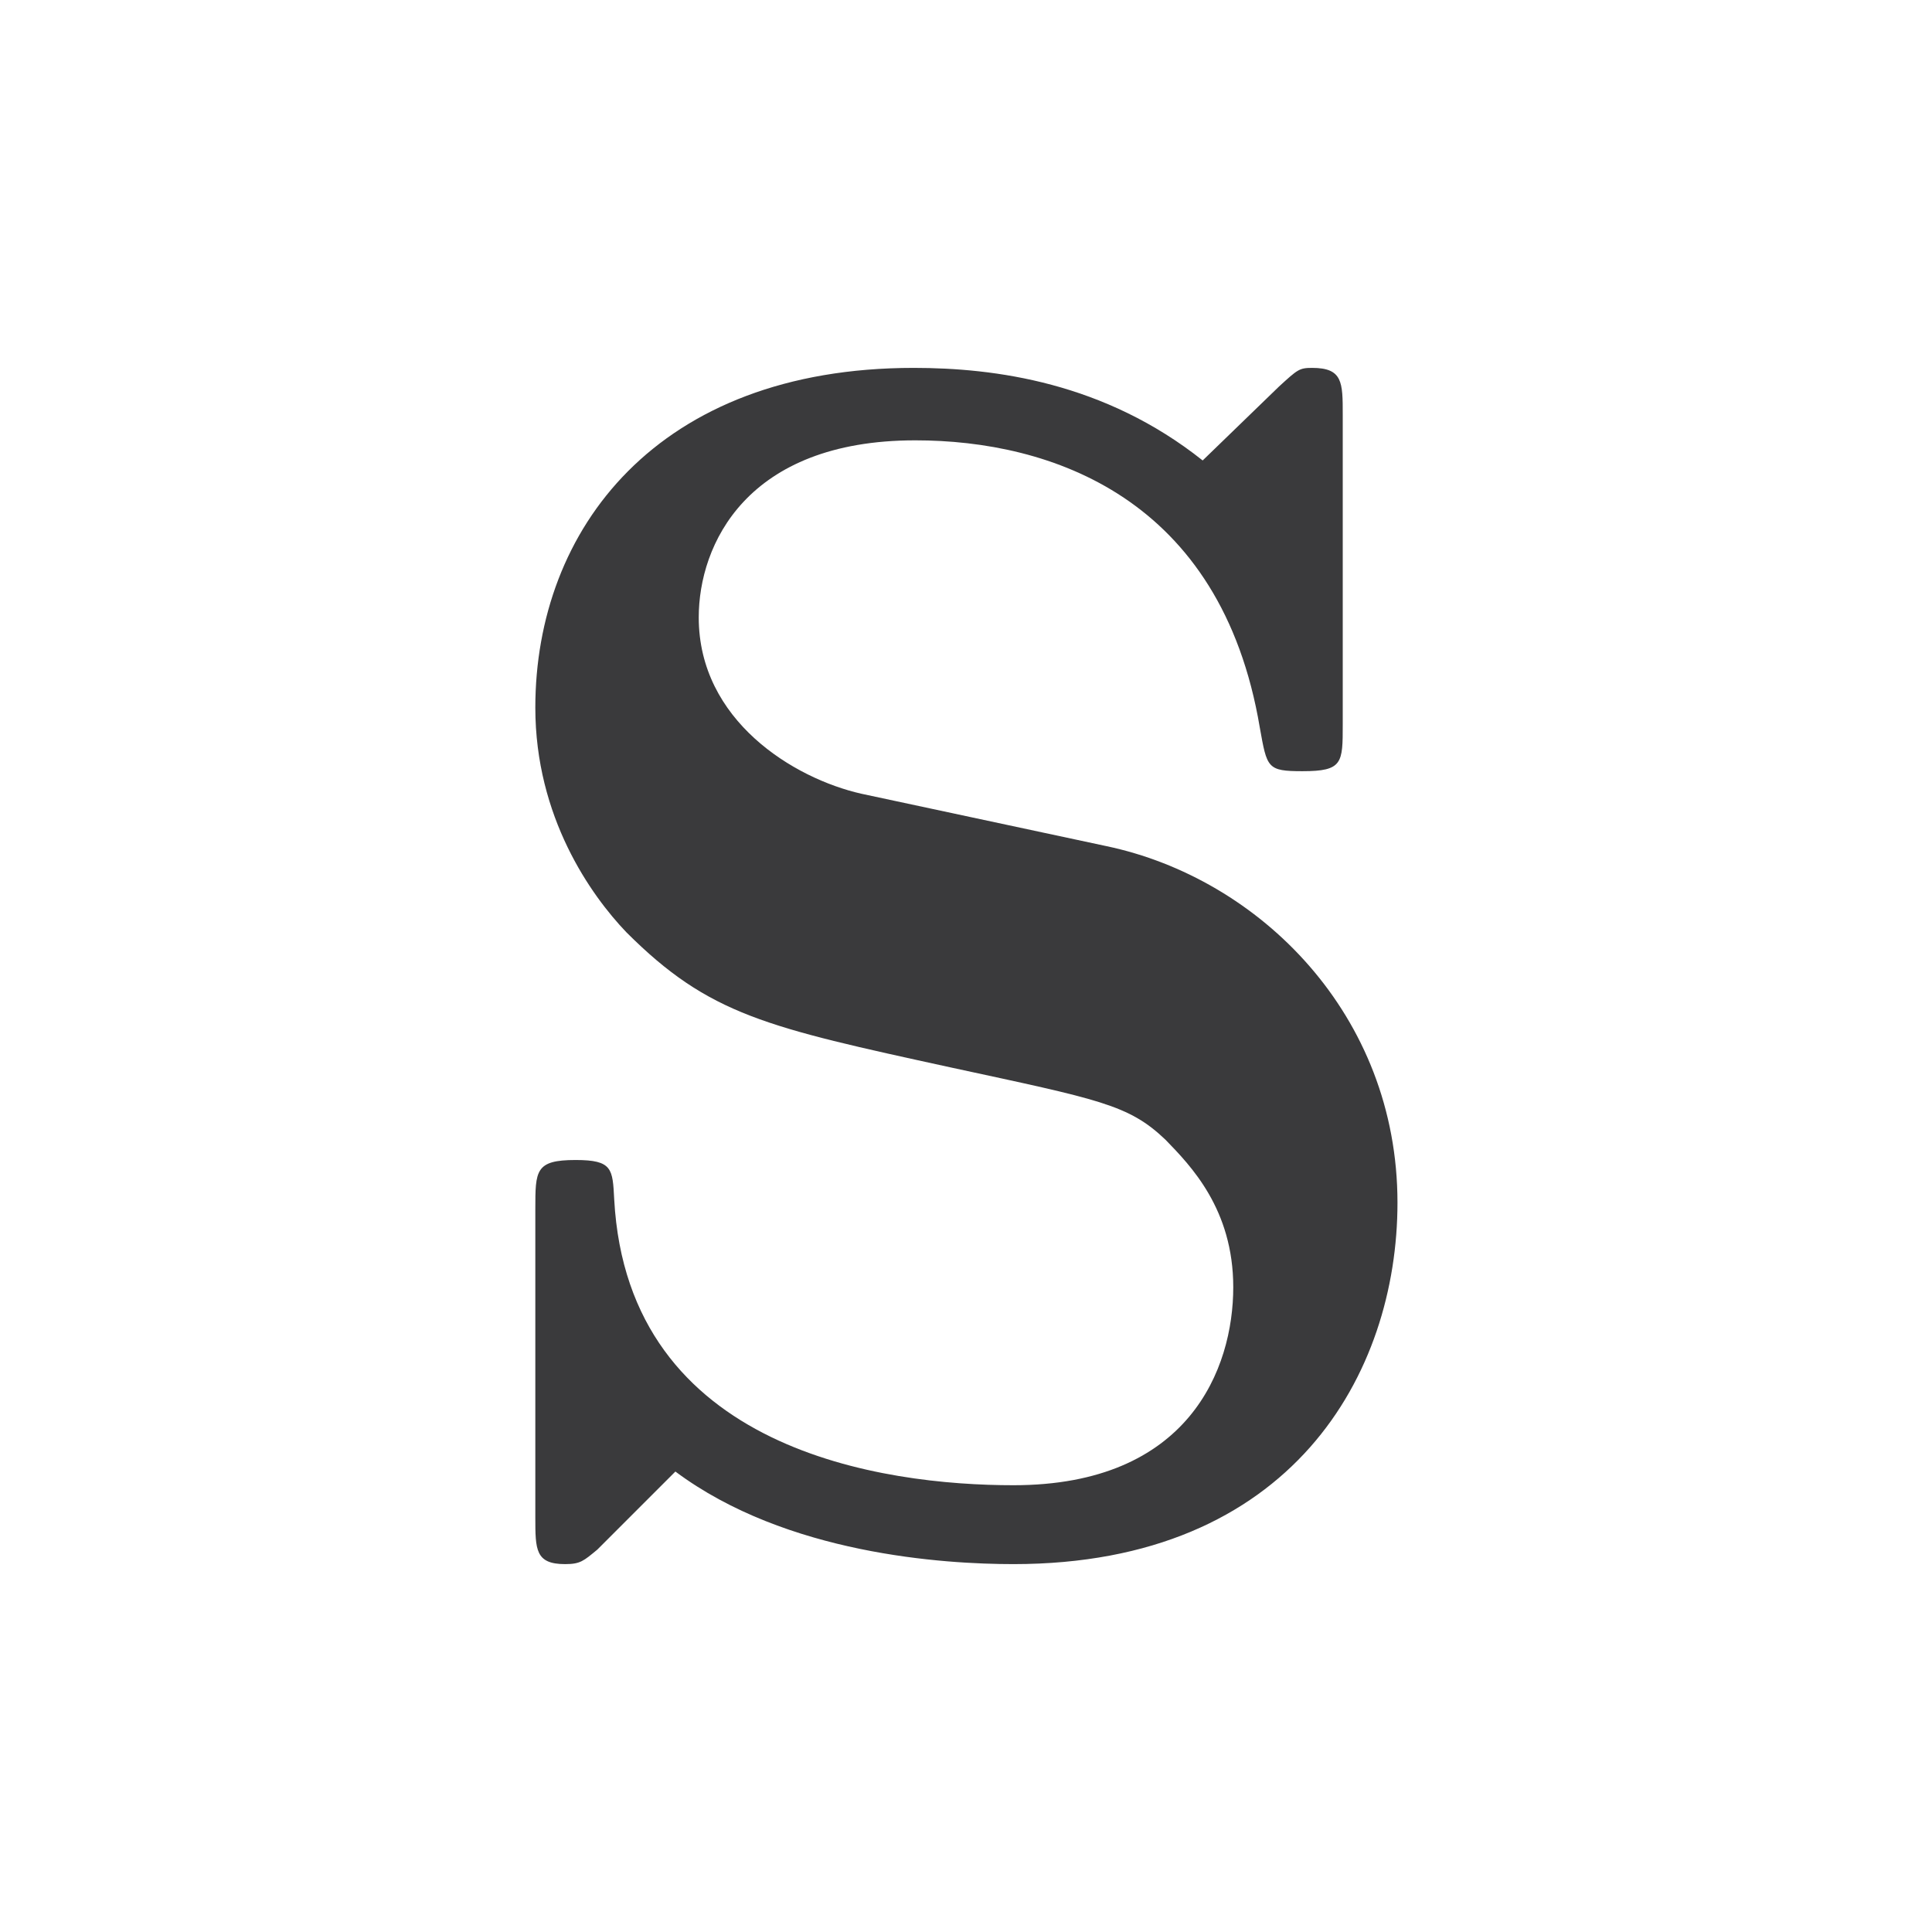
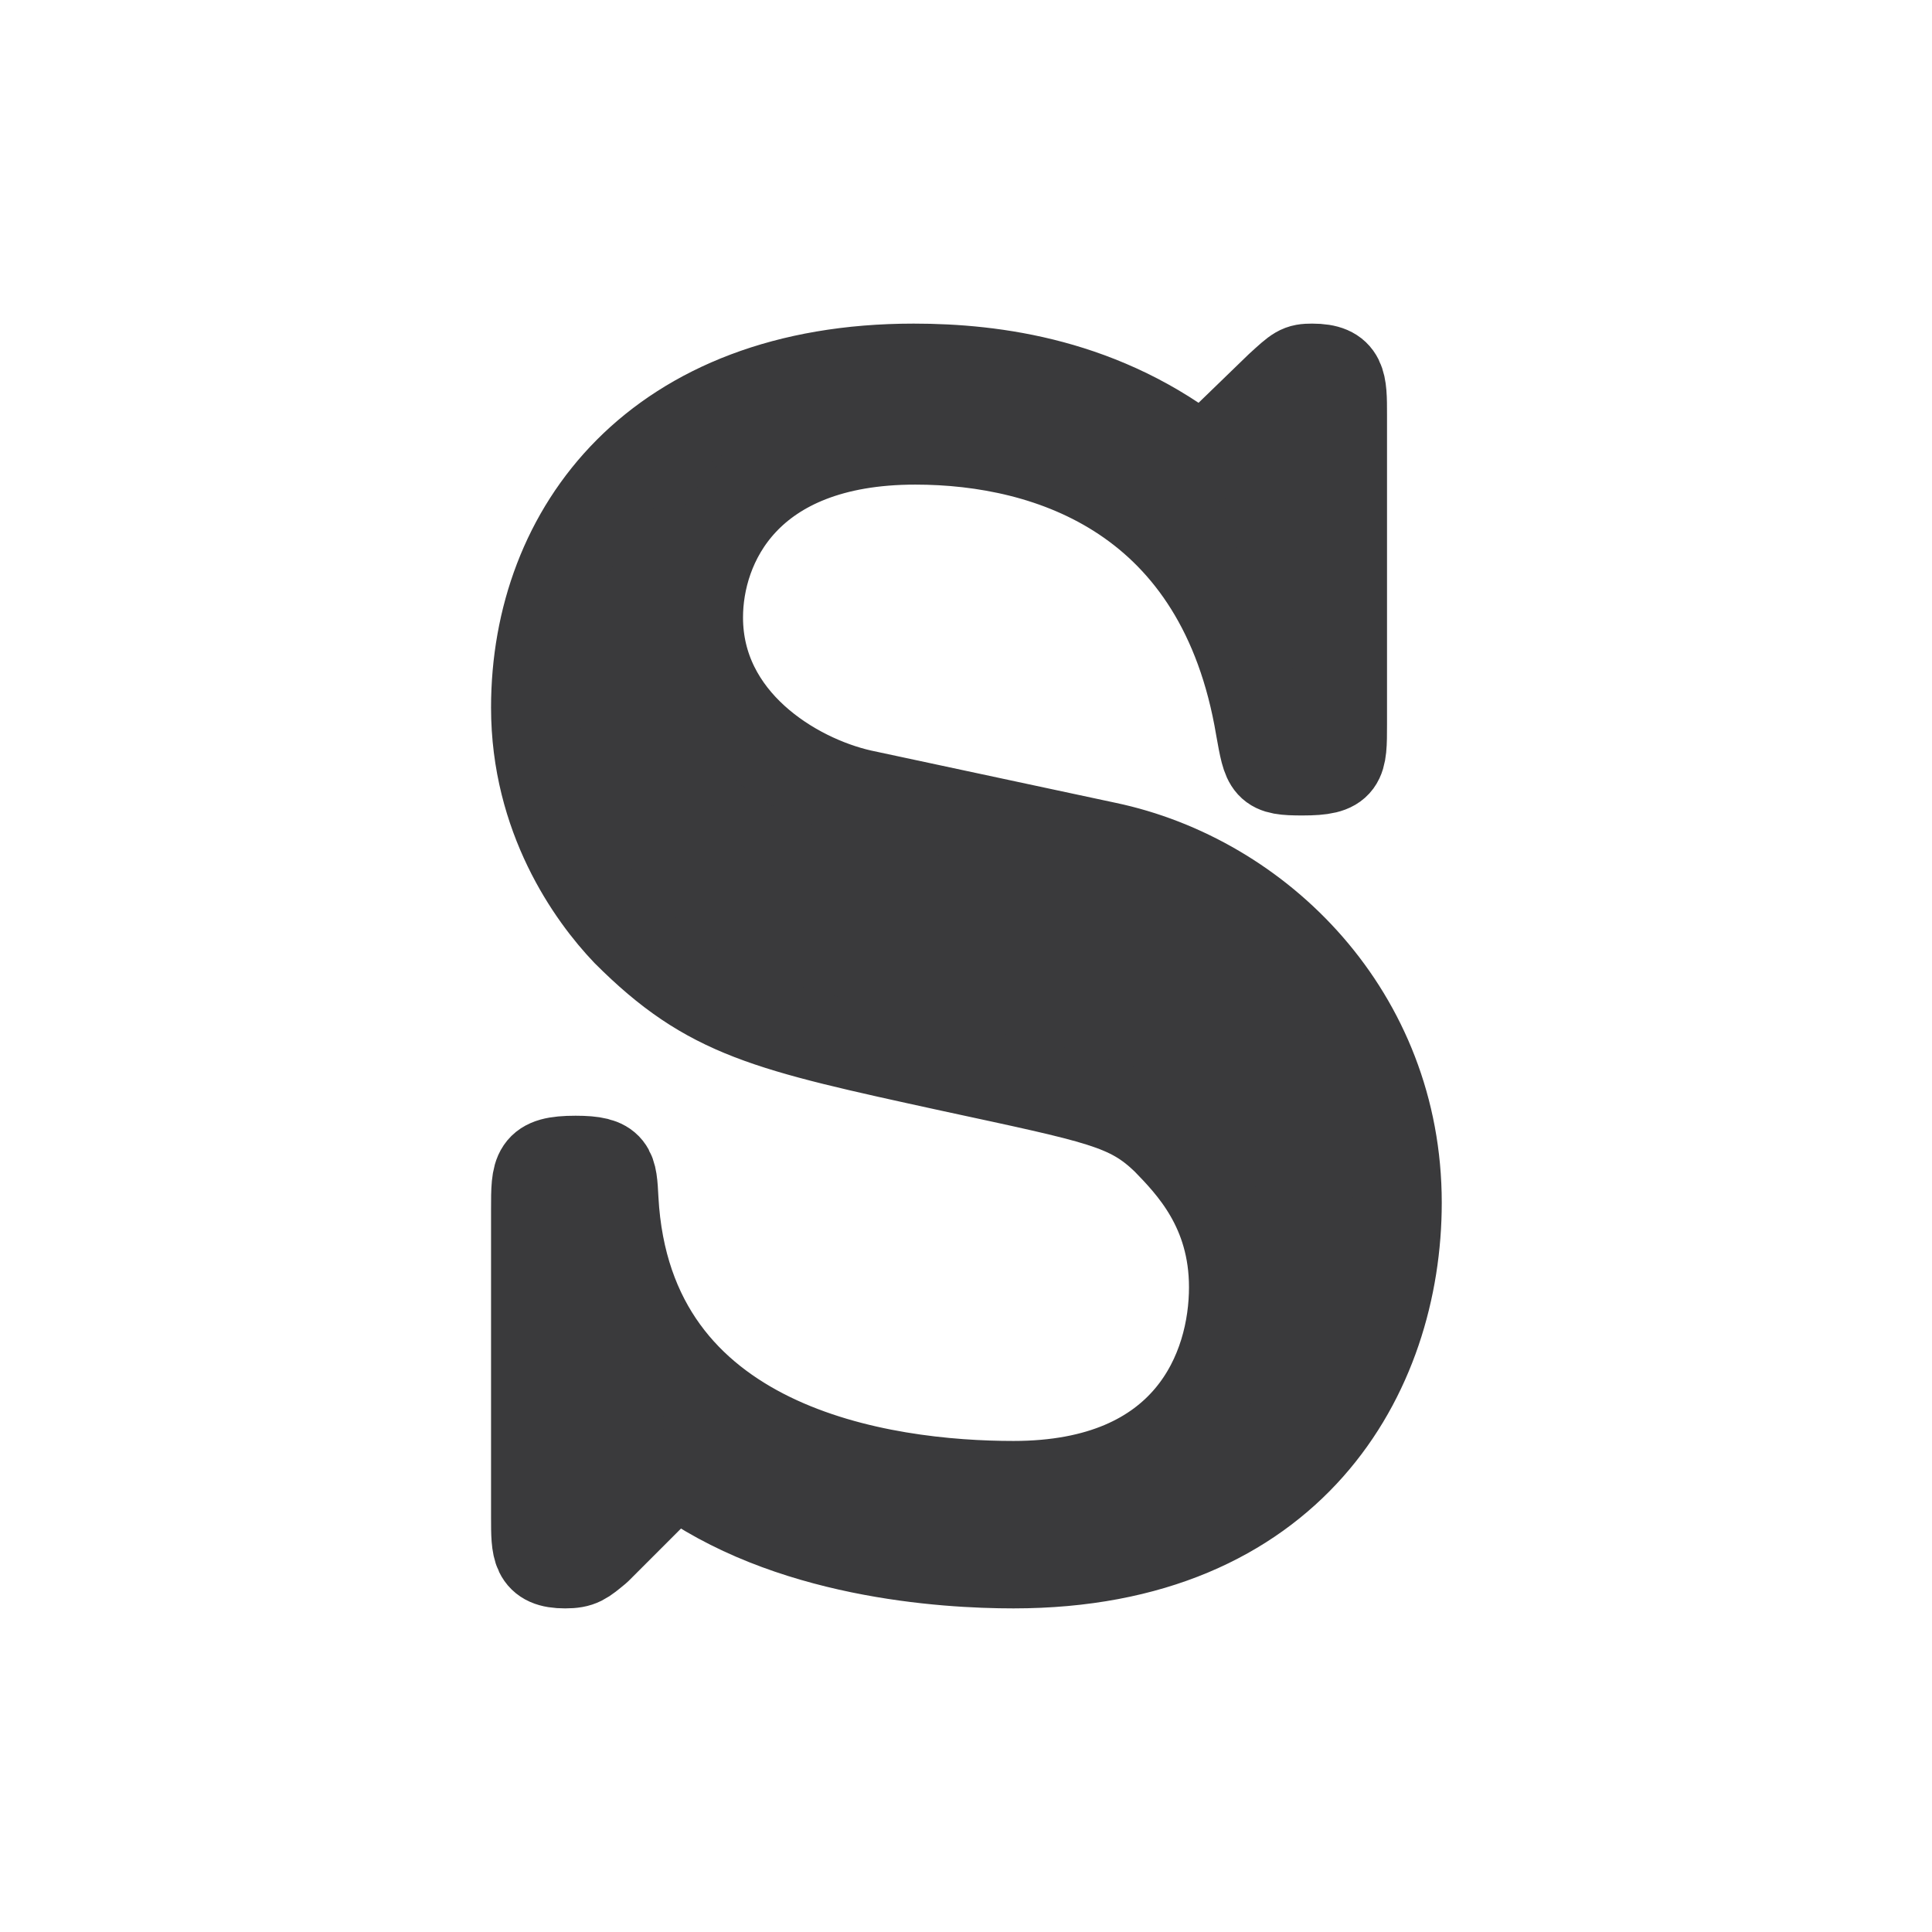
<svg xmlns="http://www.w3.org/2000/svg" width="24" height="24" viewBox="0 0 24 24">
  <g stroke-linecap="round" stroke-linejoin="round">
-     <path fill="#3A3A3C" d="M17.36 14.94C17.36 12.61 15.65 10.91 13.74 10.51L10.7 9.86C9.86 9.67 8.68 8.95 8.68 7.67C8.68 6.77 9.27 5.47 11.37 5.47C13.05 5.47 15.17 6.18 15.65 9.04C15.74 9.54 15.74 9.58 16.18 9.58C16.68 9.58 16.68 9.48 16.68 9V5.15C16.68 4.75 16.68 4.57 16.3 4.57C16.14 4.57 16.12 4.59 15.89 4.8L14.94 5.72C13.72 4.75 12.36 4.57 11.35 4.57C8.16 4.57 6.65 6.58 6.65 8.79C6.65 10.15 7.34 11.12 7.78 11.58C8.81 12.61 9.52 12.76 11.81 13.26C13.66 13.66 14.02 13.72 14.48 14.16C14.79 14.48 15.32 15.02 15.32 15.99C15.32 17 14.77 18.45 12.59 18.45C10.99 18.45 7.8 18.03 7.63 14.9C7.61 14.52 7.61 14.41 7.15 14.41C6.65 14.41 6.65 14.54 6.65 15.02V18.85C6.65 19.25 6.65 19.43 7.02 19.43C7.21 19.43 7.25 19.39 7.42 19.25L8.39 18.28C9.77 19.31 11.73 19.43 12.59 19.43C16.05 19.43 17.36 17.06 17.36 14.94Z" />
+     <path fill="#3A3A3C" stroke="#3A3A3C" stroke-width="1.1" d="M17.36 14.94C17.36 12.61 15.65 10.91 13.74 10.51L10.7 9.86C9.86 9.67 8.68 8.95 8.68 7.67C8.68 6.77 9.27 5.47 11.37 5.47C13.05 5.47 15.17 6.18 15.65 9.04C15.74 9.54 15.74 9.58 16.18 9.58C16.68 9.58 16.68 9.48 16.68 9V5.15C16.68 4.75 16.68 4.57 16.3 4.57C16.14 4.57 16.12 4.59 15.89 4.8L14.94 5.72C13.72 4.75 12.36 4.57 11.35 4.57C8.16 4.57 6.65 6.58 6.65 8.79C6.65 10.15 7.34 11.12 7.78 11.58C8.81 12.61 9.52 12.76 11.81 13.26C13.66 13.66 14.02 13.72 14.48 14.16C14.79 14.48 15.32 15.02 15.32 15.99C15.32 17 14.77 18.45 12.59 18.45C10.99 18.45 7.8 18.03 7.63 14.9C7.61 14.52 7.61 14.41 7.15 14.41C6.65 14.41 6.65 14.54 6.65 15.02V18.85C6.65 19.25 6.65 19.43 7.02 19.43C7.21 19.43 7.25 19.39 7.42 19.25L8.39 18.28C9.77 19.31 11.73 19.43 12.59 19.43C16.05 19.43 17.36 17.06 17.36 14.94Z" />
  </g>
</svg>
